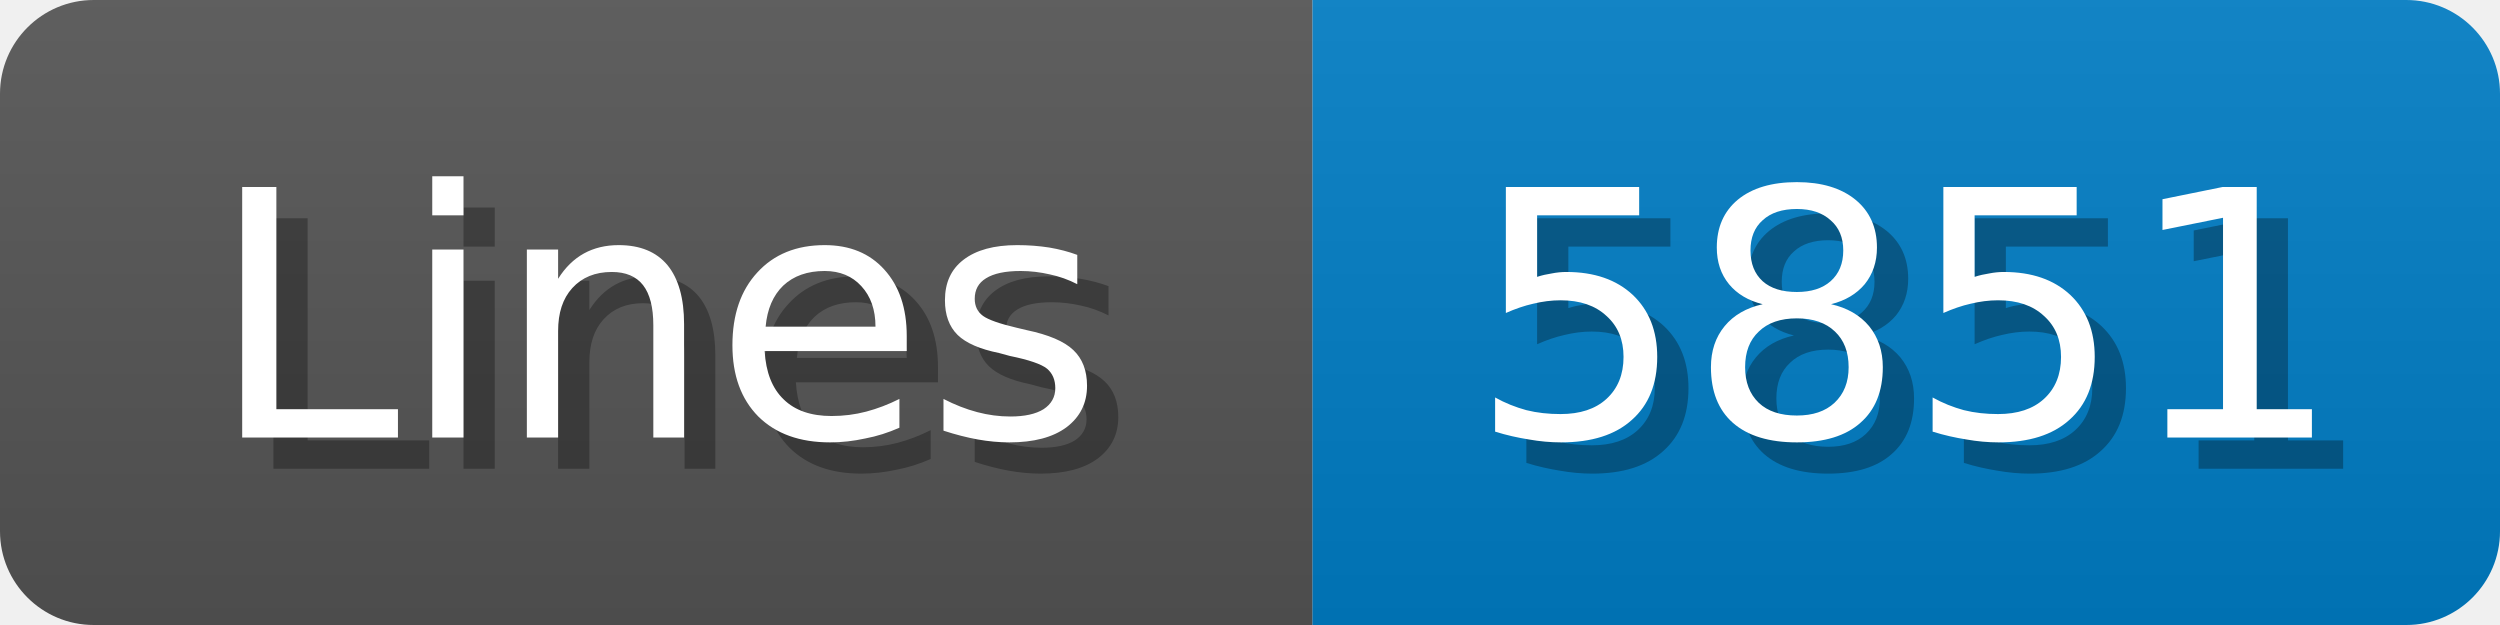
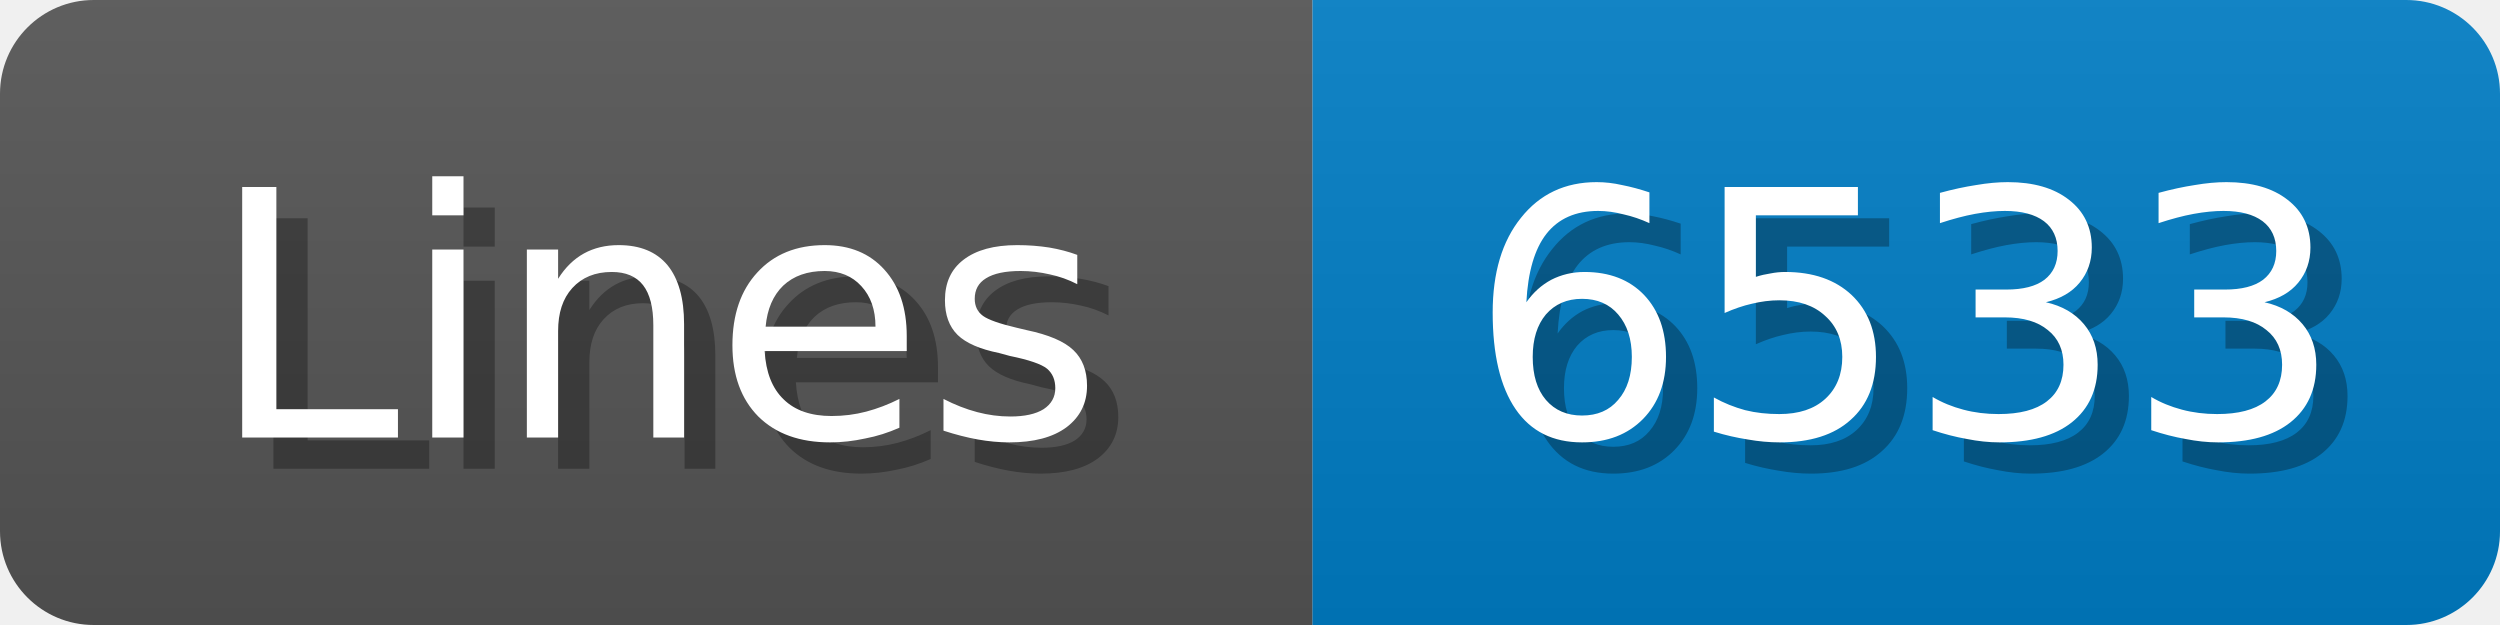
<svg xmlns="http://www.w3.org/2000/svg" width="80" height="20">
  <linearGradient id="b" x2="0" y2="100%">
    <stop offset="0" stop-color="#bbb" stop-opacity=".1" />
    <stop offset="1" stop-opacity=".1" />
  </linearGradient>
  <mask id="anybadge_1">
    <rect width="80" height="20" rx="3" fill="#fff" />
  </mask>
  <g mask="url(#anybadge_1)">
    <path fill="#555" d="M0 0h42v20H0z" />
    <path fill="#007ec6" d="M42 0h38v20H42z" />
    <path fill="url(#b)" d="M0 0h80v20H0z" />
  </g>
  <g fill="#fff" text-anchor="middle" font-family="DejaVu Sans,Verdana,Geneva,sans-serif" font-size="11">
    <text x="22.0" y="15" fill="#010101" fill-opacity=".3">Lines</text>
    <text x="21.0" y="14">Lines</text>
  </g>
  <g fill="#fff" text-anchor="middle" font-family="DejaVu Sans,Verdana,Geneva,sans-serif" font-size="11">
-     <text x="62.0" y="15" fill="#010101" fill-opacity=".3">5851</text>
-     <text x="61.0" y="14">5851</text>
+     <text x="62.0" y="15" fill="#010101" fill-opacity=".3">6533</text>
+     <text x="61.0" y="14">6533</text>
  </g>
</svg>
